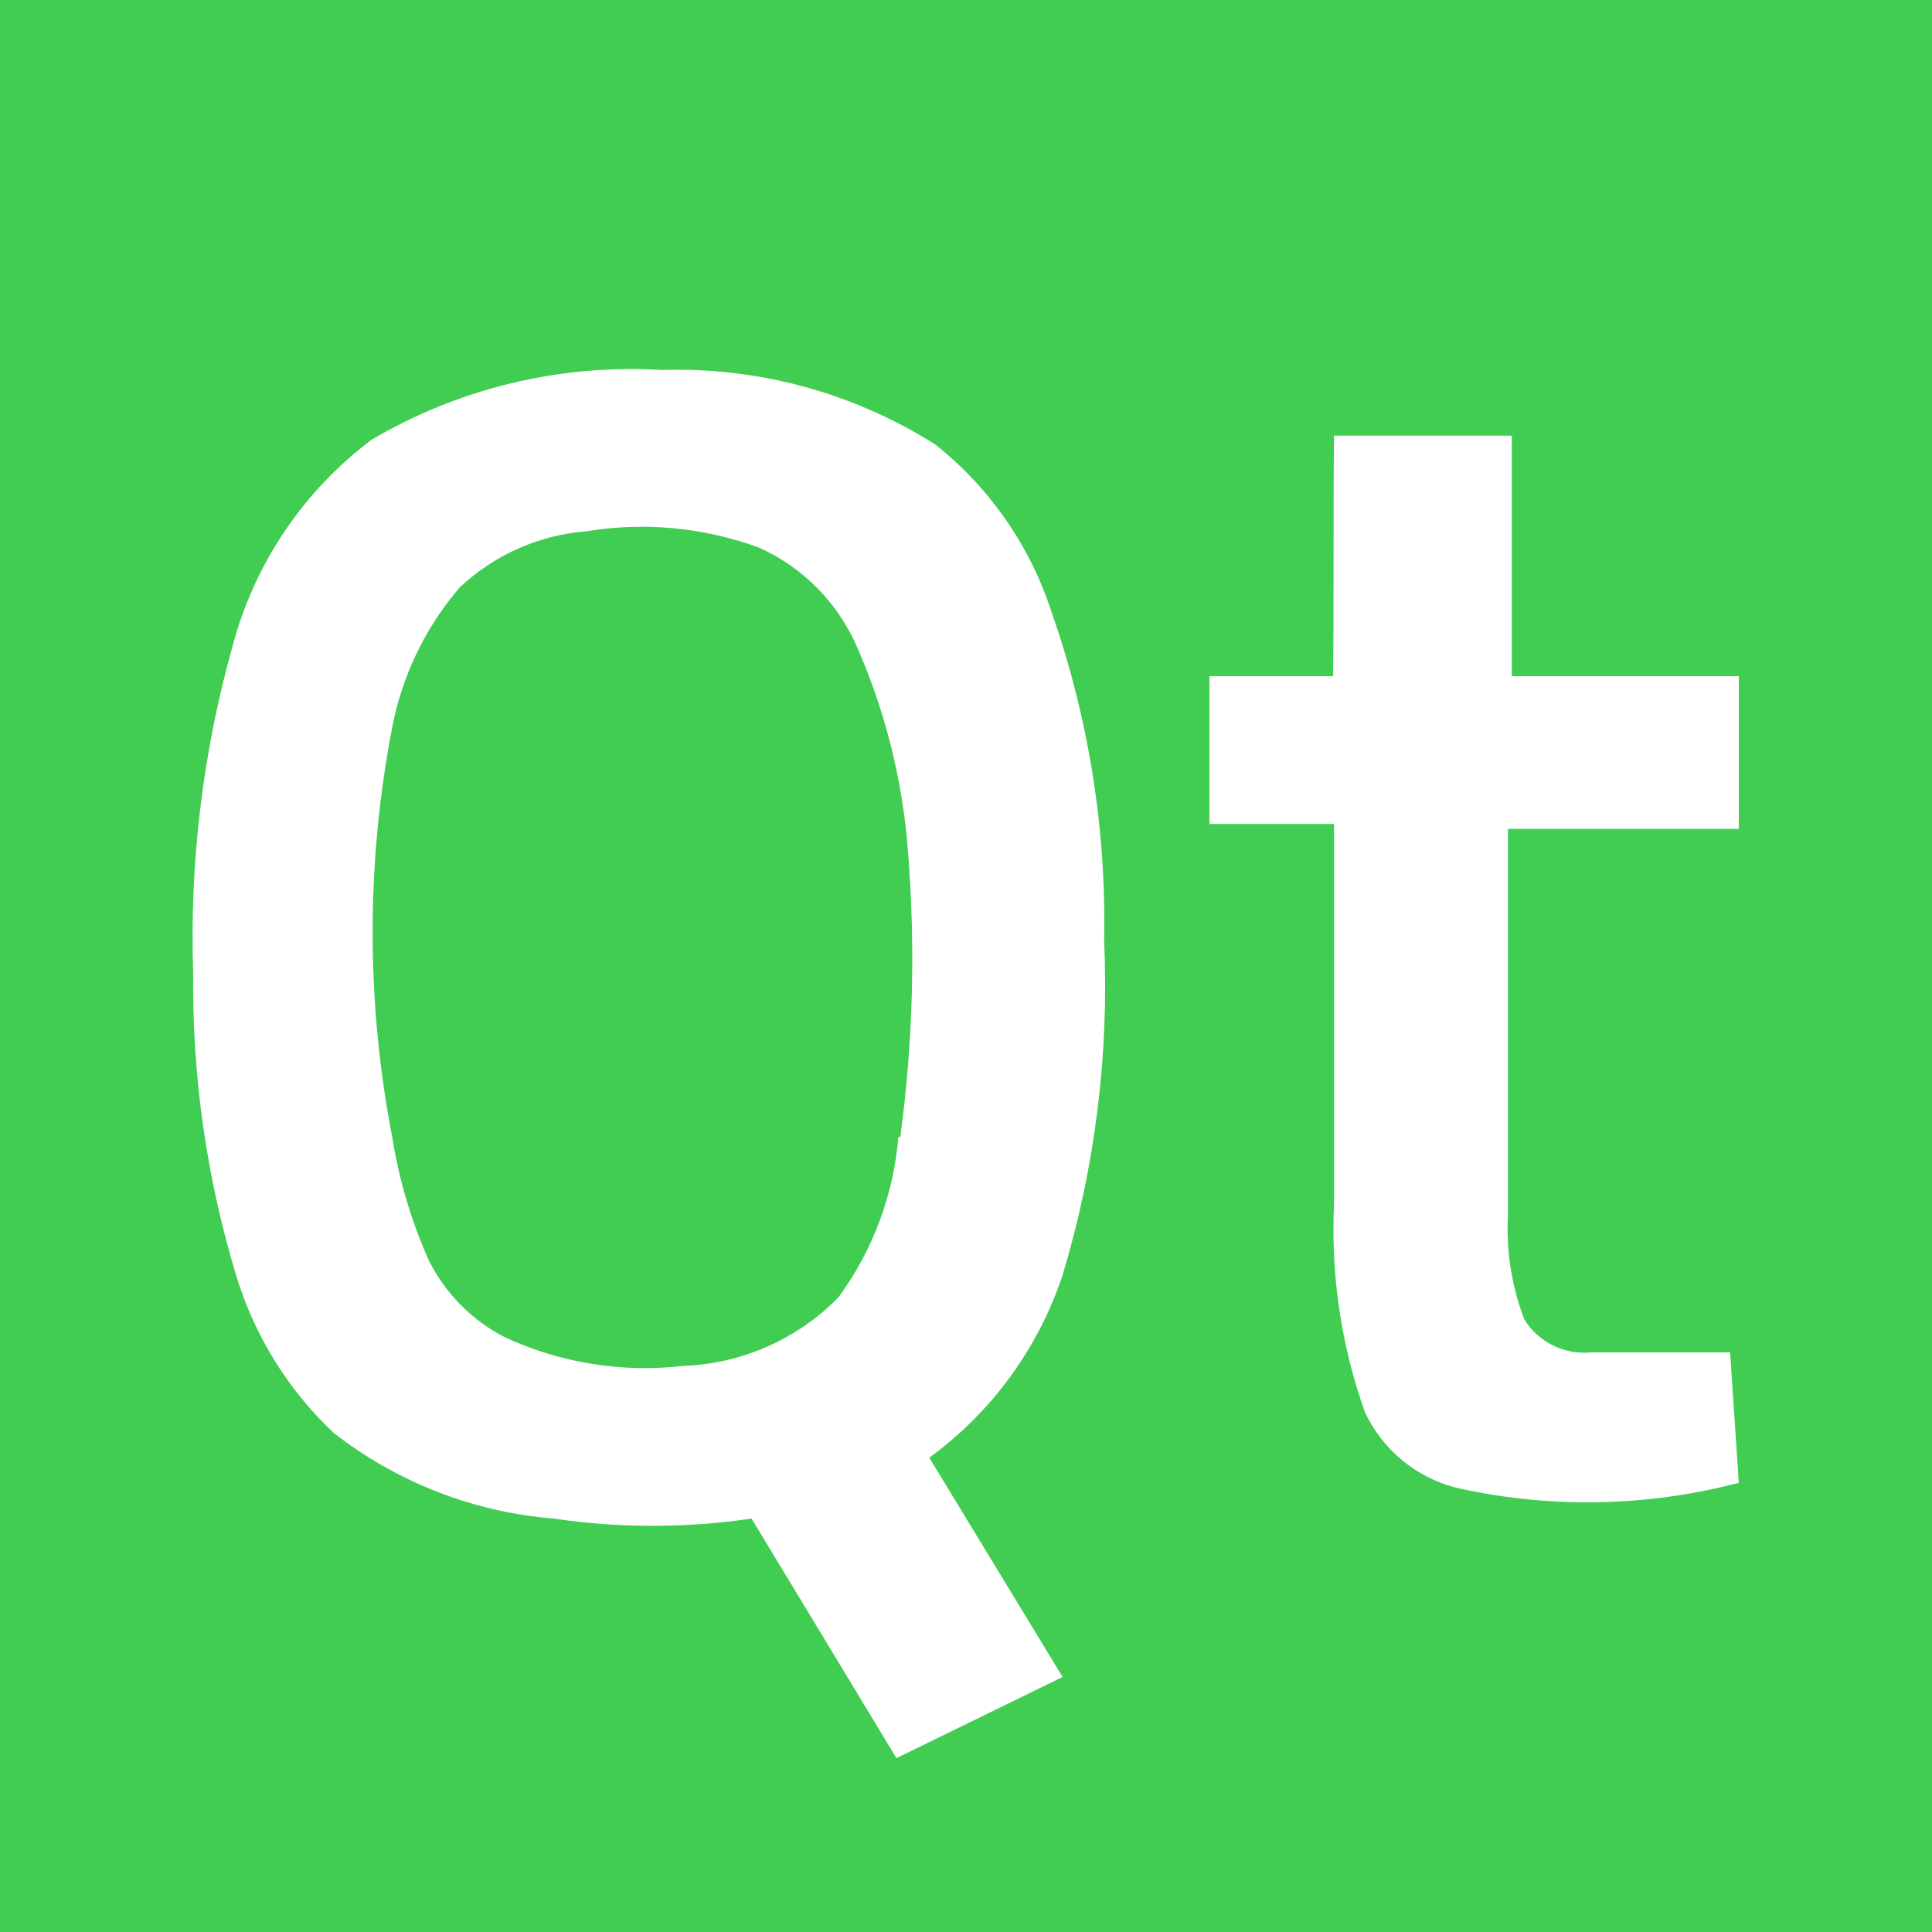
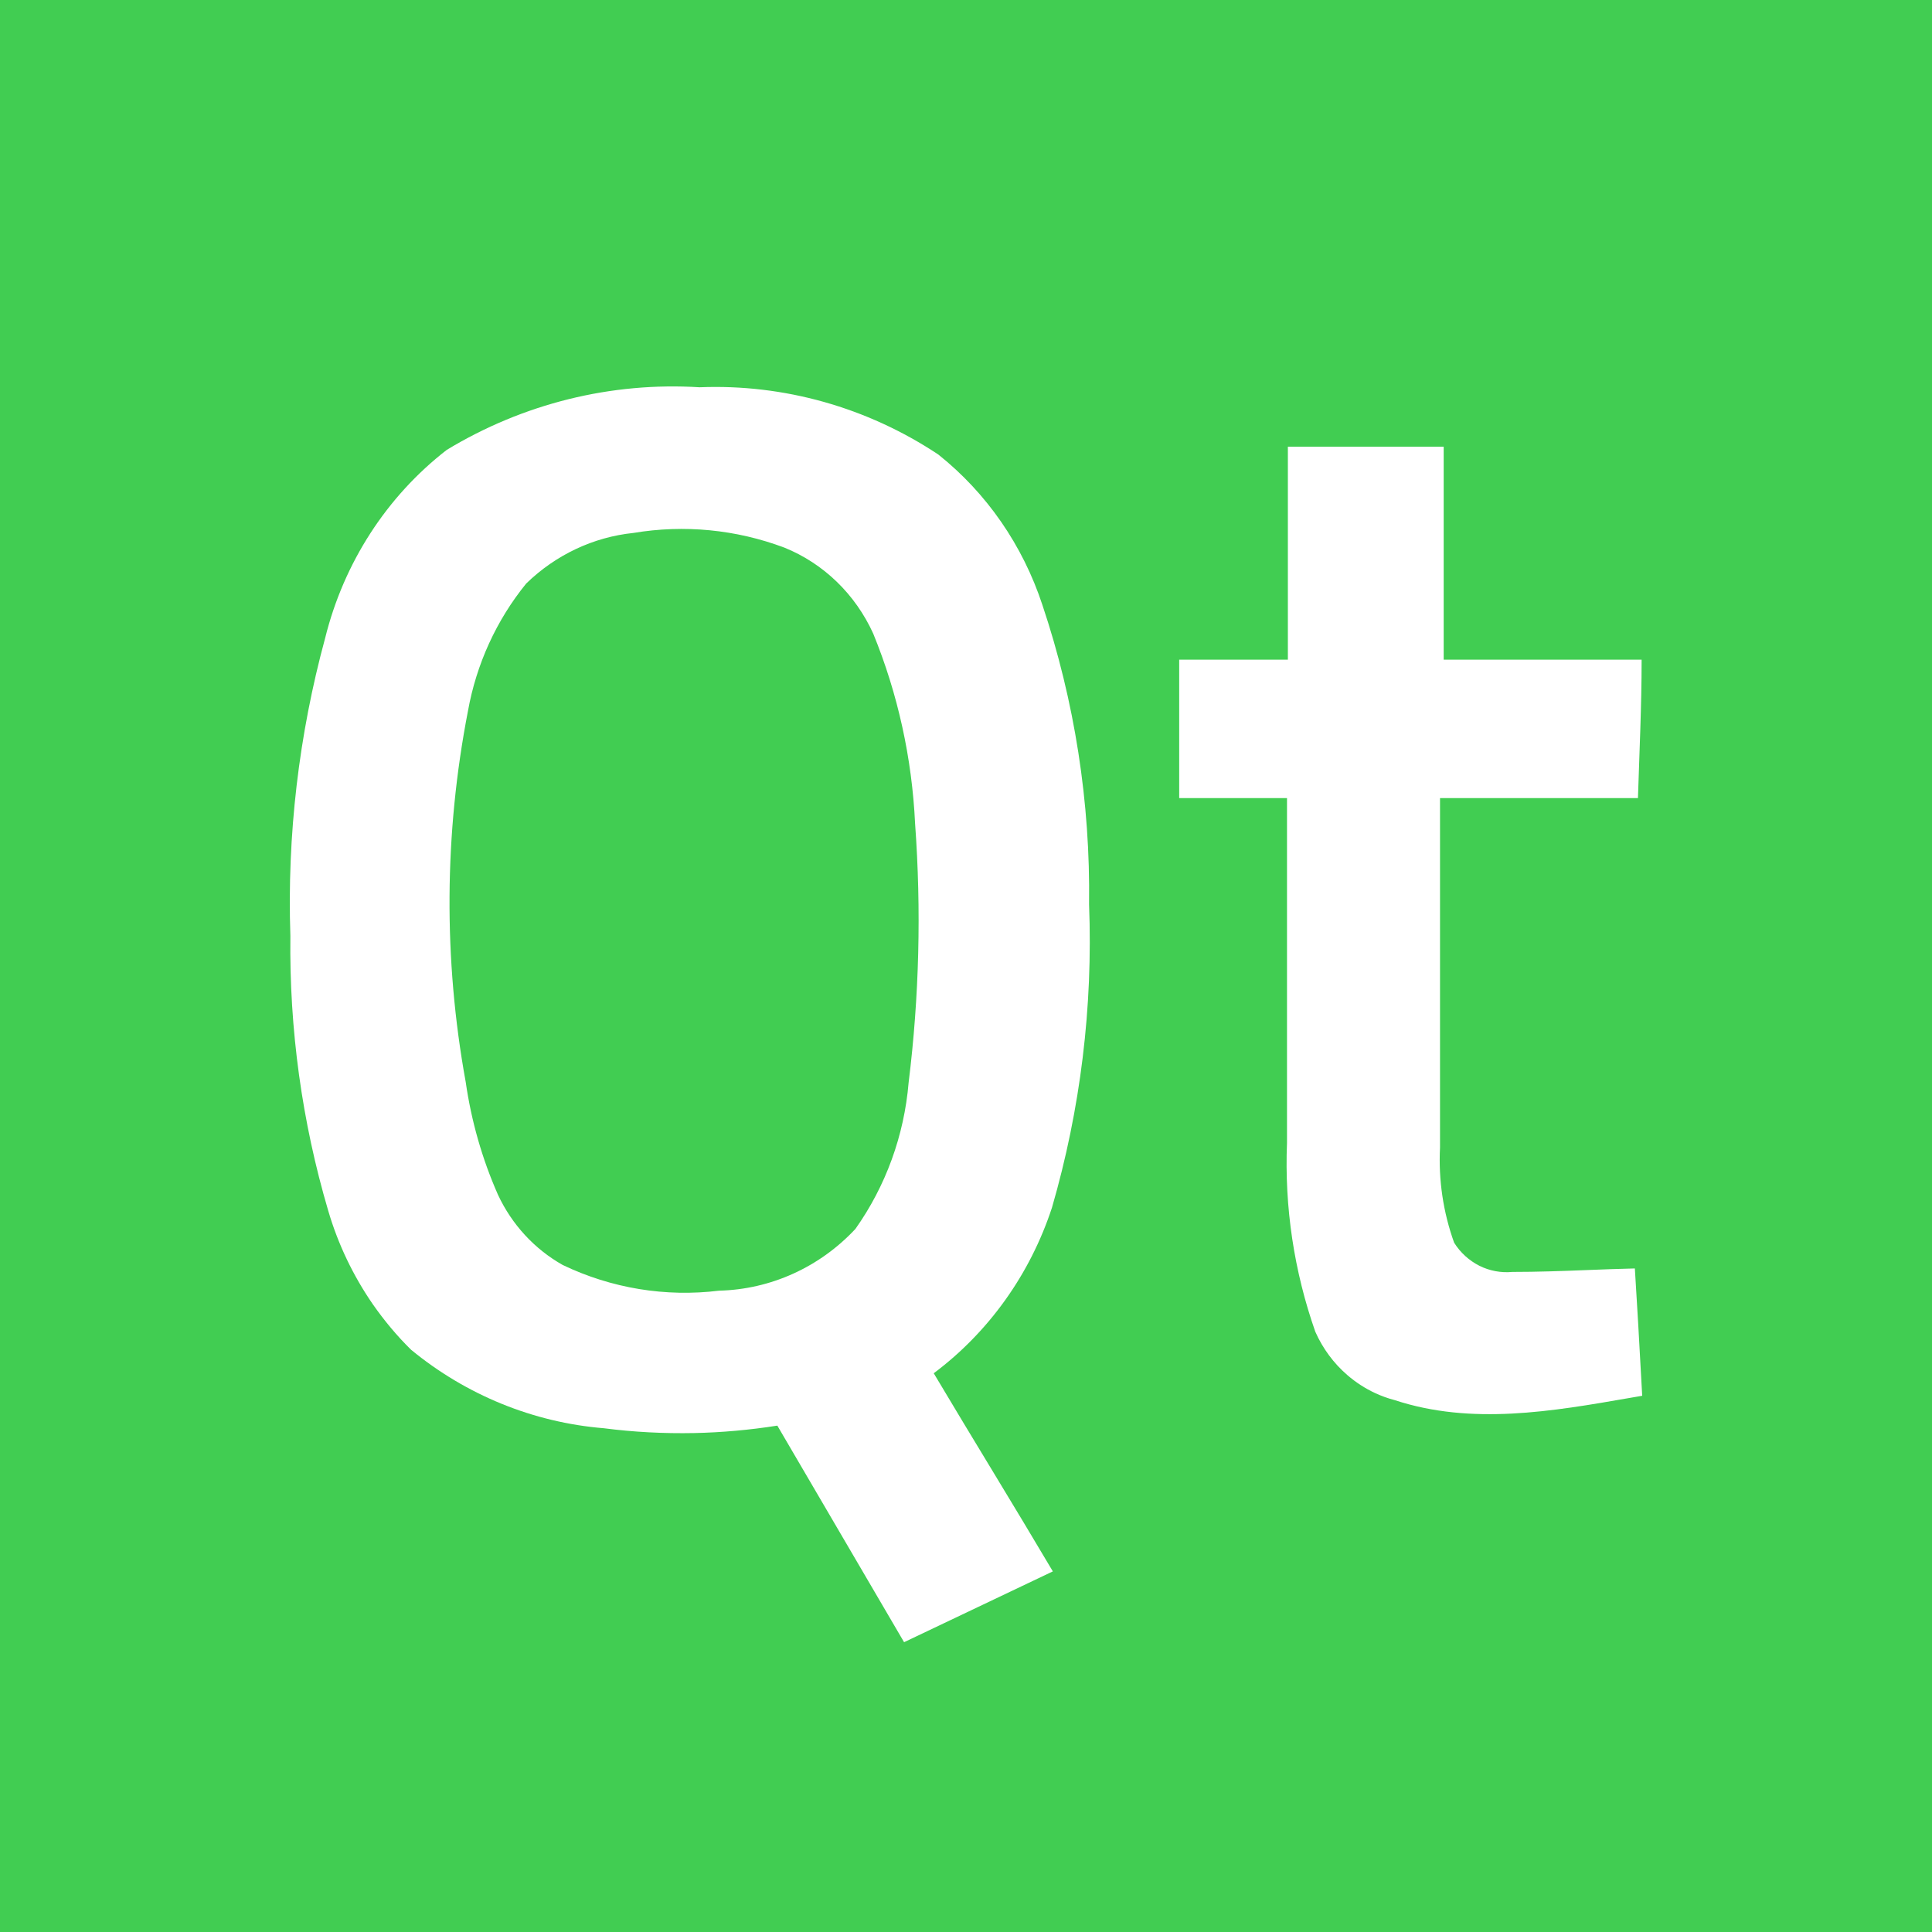
<svg xmlns="http://www.w3.org/2000/svg" viewBox="0 0 20 20">
-   <path fill="#41cd52" d="M0 0h20v20H0z" />
-   <path d="M13.81 4.51h1.84V7H18v1.58h-2.39v4a2.64 2.64 0 00.17 1.08.73.73 0 00.69.34h1.44l.09 1.35a6.18 6.18 0 01-2.93.05 1.44 1.44 0 01-.94-.78 5.64 5.64 0 01-.32-2.16V8.53h-1.29V7h1.28c.01-.87 0-1.68.01-2.49zM11 13.2a10.38 10.38 0 00.43-3.46 9.69 9.69 0 00-.55-3.42 3.64 3.64 0 00-1.2-1.72 5 5 0 00-2.83-.77 5.29 5.29 0 00-3 .72 3.93 3.93 0 00-1.44 2.13 11.16 11.16 0 00-.41 3.4 10.37 10.37 0 00.45 3.14 3.73 3.73 0 001 1.61 4.26 4.26 0 002.28.89 7 7 0 002.05 0l1.5 2.48 1.72-.84-1.38-2.27A3.84 3.84 0 0011 13.2zm-1.7-1.43a3.27 3.27 0 01-.62 1.66 2.37 2.37 0 01-1.61.71 3.44 3.44 0 01-1.85-.3 1.8 1.8 0 01-.78-.79 5.11 5.11 0 01-.38-1.28 11.2 11.2 0 010-4.24 3.12 3.12 0 01.7-1.45 2.16 2.16 0 011.31-.58 3.52 3.52 0 011.79.17 2 2 0 011 1 6.47 6.47 0 01.54 2.15 13.85 13.85 0 01-.08 2.95z" fill="#fff" />
+   <rect width="100%" height="100%" fill="#41CD52" />
+   <path fill-rule="evenodd" clip-rule="evenodd" d="M7.242 4.009C6.327 3.952 5.416 4.178 4.625 4.657C4.003 5.139 3.559 5.826 3.366 6.605C3.093 7.608 2.971 8.648 3.006 9.689C2.994 10.653 3.126 11.613 3.398 12.534C3.5 12.882 3.657 13.208 3.859 13.501C3.977 13.67 4.109 13.829 4.256 13.973C4.828 14.443 5.522 14.725 6.25 14.785C6.56 14.825 6.873 14.841 7.185 14.835C7.473 14.829 7.761 14.803 8.047 14.758L9.359 17L10.899 16.267C10.492 15.579 10.073 14.9 9.666 14.216C10.236 13.789 10.664 13.19 10.89 12.501C11.185 11.484 11.315 10.423 11.274 9.362C11.288 8.308 11.125 7.259 10.791 6.263C10.588 5.645 10.213 5.103 9.713 4.705C8.978 4.217 8.115 3.974 7.242 4.009ZM8.12 5.669C7.62 5.481 7.082 5.429 6.557 5.517C6.141 5.56 5.751 5.745 5.447 6.041C5.139 6.42 4.931 6.875 4.844 7.362C4.598 8.629 4.59 9.932 4.821 11.201C4.879 11.604 4.991 11.997 5.155 12.368C5.299 12.677 5.534 12.931 5.825 13.095C6.33 13.337 6.891 13.429 7.444 13.361C7.977 13.348 8.484 13.119 8.855 12.722C9.169 12.279 9.36 11.755 9.406 11.207C9.516 10.318 9.538 9.42 9.473 8.526C9.441 7.849 9.295 7.184 9.04 6.56C8.855 6.152 8.526 5.833 8.12 5.669Z" fill="white" />
+   <path d="M14.945 4.624H13.332V6.829H12.207V8.262H13.323V11.831C13.296 12.496 13.396 13.16 13.616 13.786C13.693 13.96 13.807 14.114 13.949 14.236C14.036 14.311 14.132 14.373 14.235 14.421C14.3 14.451 14.368 14.476 14.438 14.494C15.233 14.756 16.068 14.611 16.872 14.471L17 14.449L16.959 13.712L16.924 13.131C16.756 13.135 16.587 13.141 16.418 13.148C16.164 13.158 15.909 13.167 15.656 13.167C15.539 13.178 15.42 13.156 15.314 13.103C15.208 13.049 15.117 12.967 15.053 12.864C14.94 12.55 14.89 12.215 14.907 11.88V8.262H16.956C16.971 7.784 16.994 7.308 16.994 6.829H14.945V4.624Z" fill="white" />
</svg>
